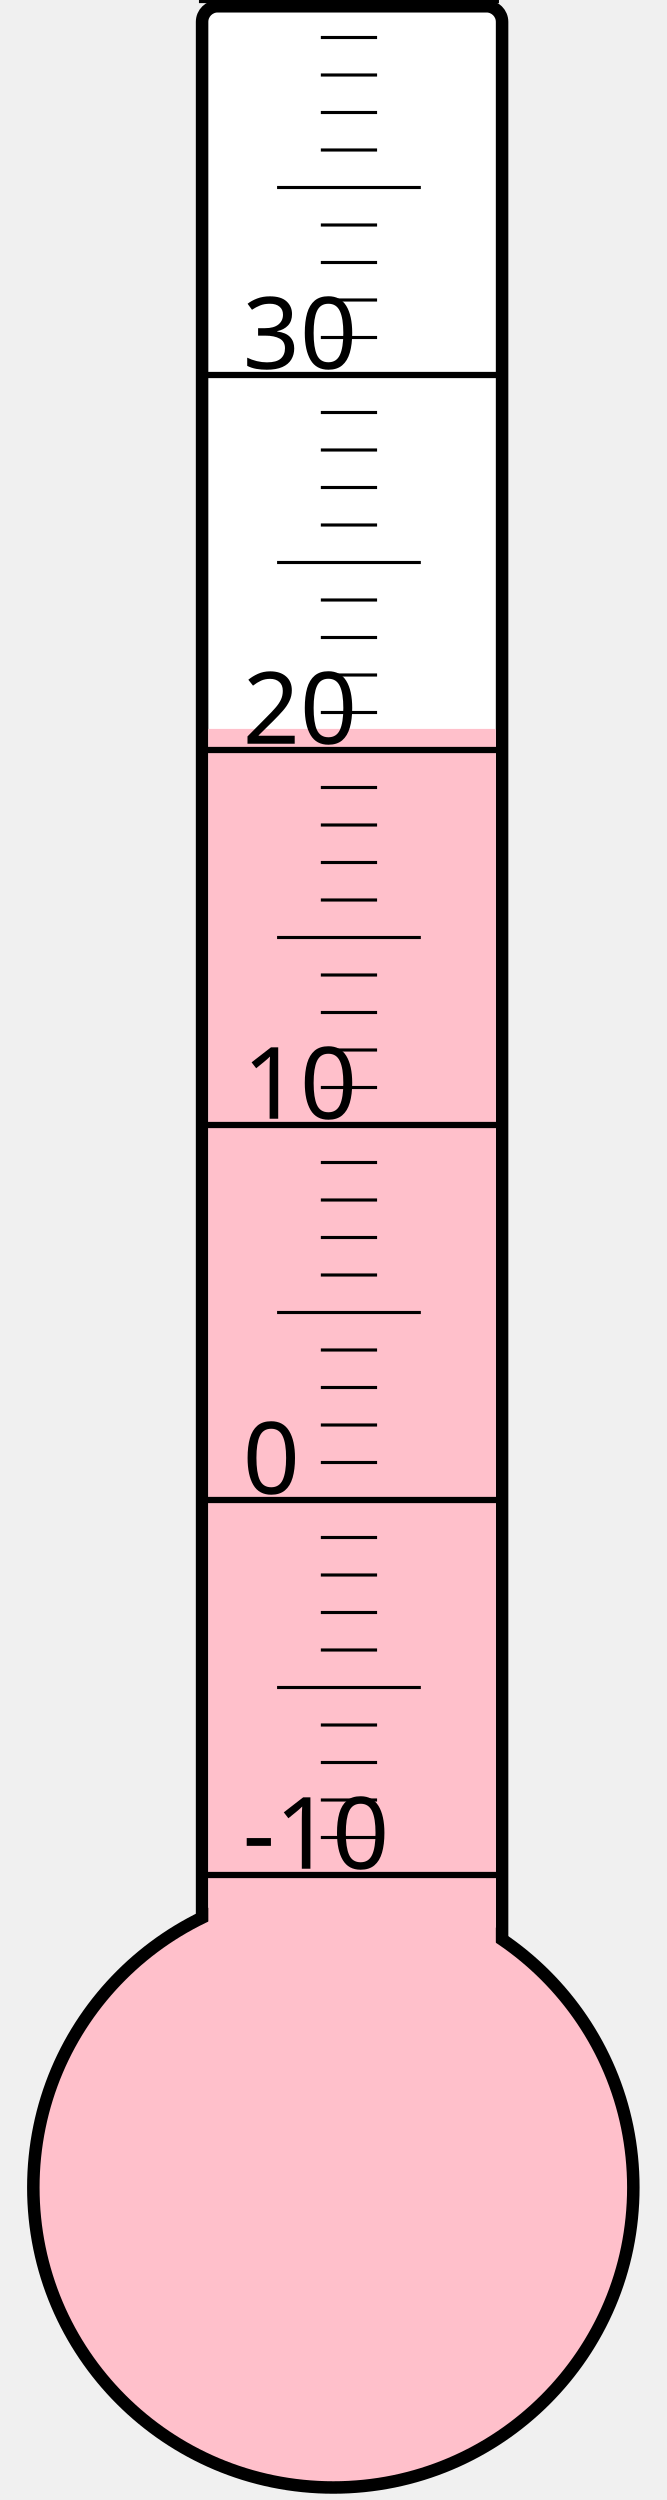
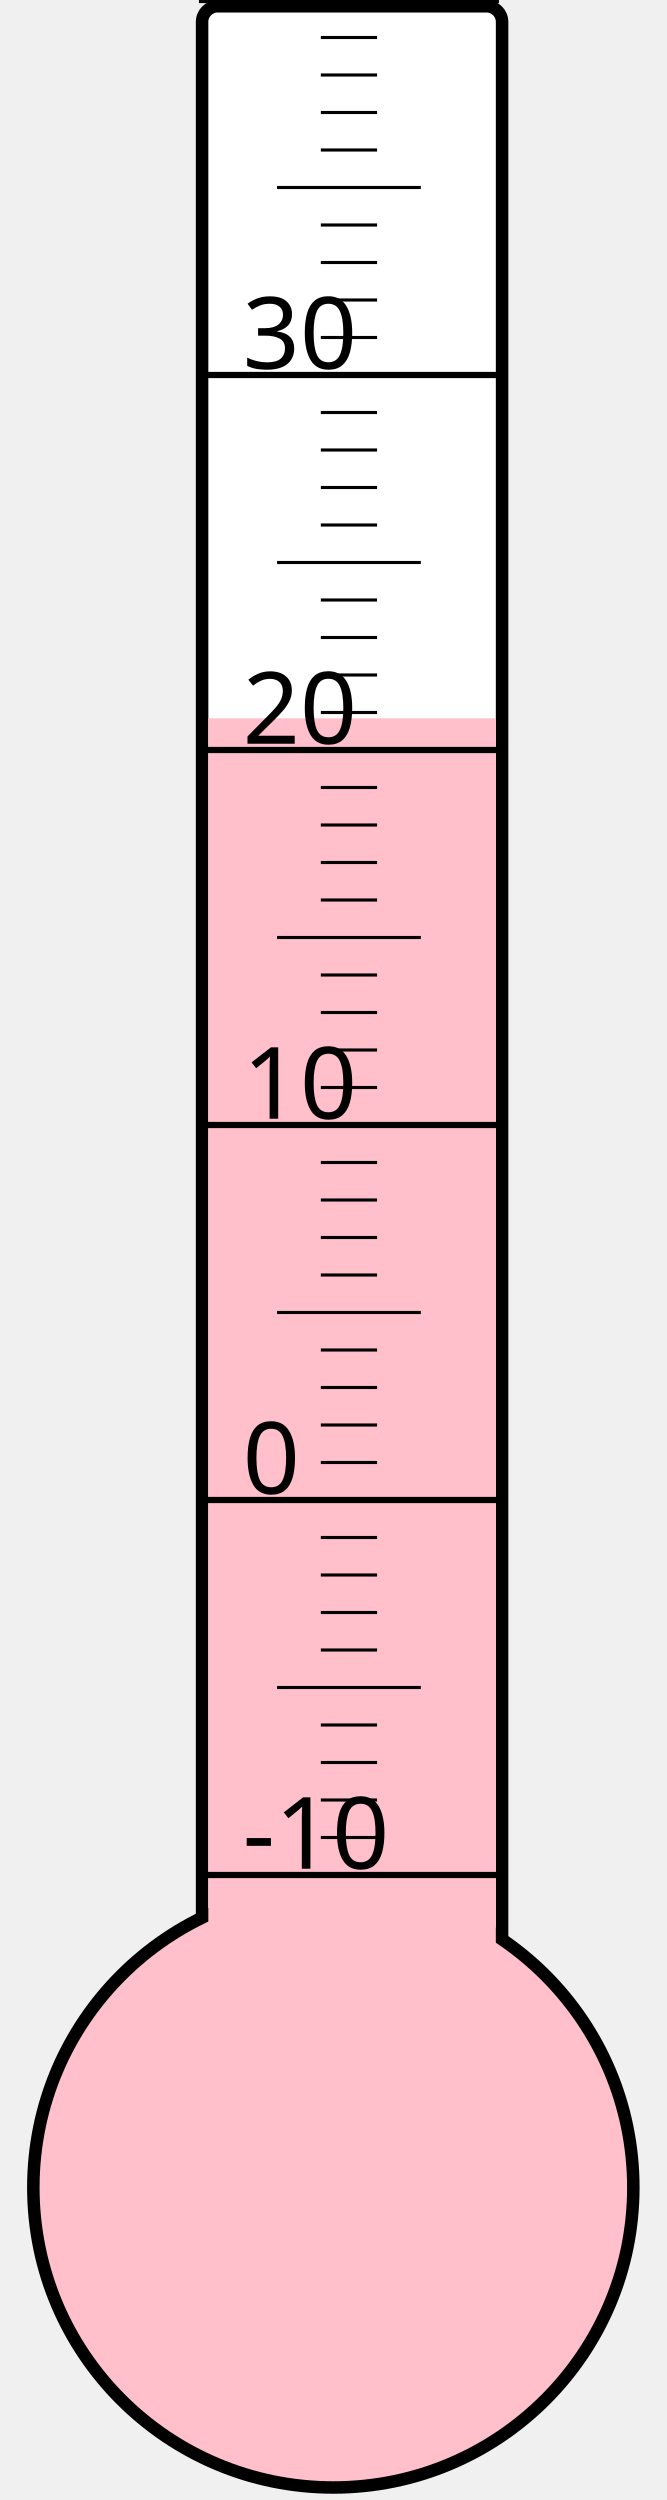
<svg xmlns="http://www.w3.org/2000/svg" width="40px" height="150px" viewBox="0 0 200 800">
  <rect width="200" height="800" x="0" y="0" style="fill: #ffffeb; fill-opacity: 0;" />
  <rect width="96" height="680" x="58" y="2" rx="5" ry="5" style="fill: white; fill-opacity: 1; stroke: black; stroke-width: 4;" />
  <circle cx="100" cy="700" r="96" style="fill: pink; stroke: black; stroke-width: 4;" />
-   <rect width="92" height="466.75" x="60" y="233.25" style="fill: pink; fill-opacity: 1; stroke-width: 0;" />
+   <rect width="92" height="470.125" x="60" y="229.875" style="fill: pink; fill-opacity: 1; stroke-width: 0;" />
  <text x="71" y="598" style="font-family: sans-serif; font-size: 24pt;">-10</text>
  <text x="71" y="478" style="font-family: sans-serif; font-size: 24pt;">0</text>
  <text x="71" y="358" style="font-family: sans-serif; font-size: 24pt;">10</text>
  <text x="71" y="238" style="font-family: sans-serif; font-size: 24pt;">20</text>
  <text x="71" y="118" style="font-family: sans-serif; font-size: 24pt;">30</text>
  <g style="stroke: black;">
    <line x1="57" y1="600" x2="153" y2="600" style="stroke-width: 2;" />
    <line x1="96" y1="588" x2="114" y2="588" style="stroke-width: 1;" />
    <line x1="96" y1="576" x2="114" y2="576" style="stroke-width: 1;" />
    <line x1="96" y1="564" x2="114" y2="564" style="stroke-width: 1;" />
    <line x1="96" y1="552" x2="114" y2="552" style="stroke-width: 1;" />
    <line x1="82" y1="540" x2="128" y2="540" style="stroke-width: 1;" />
    <line x1="96" y1="528" x2="114" y2="528" style="stroke-width: 1;" />
    <line x1="96" y1="516" x2="114" y2="516" style="stroke-width: 1;" />
    <line x1="96" y1="504" x2="114" y2="504" style="stroke-width: 1;" />
    <line x1="96" y1="492" x2="114" y2="492" style="stroke-width: 1;" />
    <line x1="57" y1="480" x2="153" y2="480" style="stroke-width: 2;" />
    <line x1="96" y1="468" x2="114" y2="468" style="stroke-width: 1;" />
    <line x1="96" y1="456" x2="114" y2="456" style="stroke-width: 1;" />
    <line x1="96" y1="444" x2="114" y2="444" style="stroke-width: 1;" />
    <line x1="96" y1="432" x2="114" y2="432" style="stroke-width: 1;" />
    <line x1="82" y1="420" x2="128" y2="420" style="stroke-width: 1;" />
    <line x1="96" y1="408" x2="114" y2="408" style="stroke-width: 1;" />
    <line x1="96" y1="396" x2="114" y2="396" style="stroke-width: 1;" />
    <line x1="96" y1="384" x2="114" y2="384" style="stroke-width: 1;" />
    <line x1="96" y1="372" x2="114" y2="372" style="stroke-width: 1;" />
    <line x1="57" y1="360" x2="153" y2="360" style="stroke-width: 2;" />
    <line x1="96" y1="348" x2="114" y2="348" style="stroke-width: 1;" />
    <line x1="96" y1="336" x2="114" y2="336" style="stroke-width: 1;" />
    <line x1="96" y1="324" x2="114" y2="324" style="stroke-width: 1;" />
    <line x1="96" y1="312" x2="114" y2="312" style="stroke-width: 1;" />
    <line x1="82" y1="300" x2="128" y2="300" style="stroke-width: 1;" />
    <line x1="96" y1="288" x2="114" y2="288" style="stroke-width: 1;" />
    <line x1="96" y1="276" x2="114" y2="276" style="stroke-width: 1;" />
    <line x1="96" y1="264" x2="114" y2="264" style="stroke-width: 1;" />
    <line x1="96" y1="252" x2="114" y2="252" style="stroke-width: 1;" />
    <line x1="57" y1="240" x2="153" y2="240" style="stroke-width: 2;" />
    <line x1="96" y1="228" x2="114" y2="228" style="stroke-width: 1;" />
    <line x1="96" y1="216" x2="114" y2="216" style="stroke-width: 1;" />
    <line x1="96" y1="204" x2="114" y2="204" style="stroke-width: 1;" />
    <line x1="96" y1="192" x2="114" y2="192" style="stroke-width: 1;" />
    <line x1="82" y1="180" x2="128" y2="180" style="stroke-width: 1;" />
    <line x1="96" y1="168" x2="114" y2="168" style="stroke-width: 1;" />
    <line x1="96" y1="156" x2="114" y2="156" style="stroke-width: 1;" />
    <line x1="96" y1="144" x2="114" y2="144" style="stroke-width: 1;" />
    <line x1="96" y1="132" x2="114" y2="132" style="stroke-width: 1;" />
    <line x1="57" y1="120" x2="153" y2="120" style="stroke-width: 2;" />
    <line x1="96" y1="108" x2="114" y2="108" style="stroke-width: 1;" />
    <line x1="96" y1="96" x2="114" y2="96" style="stroke-width: 1;" />
    <line x1="96" y1="84" x2="114" y2="84" style="stroke-width: 1;" />
    <line x1="96" y1="72" x2="114" y2="72" style="stroke-width: 1;" />
    <line x1="82" y1="60" x2="128" y2="60" style="stroke-width: 1;" />
    <line x1="96" y1="48" x2="114" y2="48" style="stroke-width: 1;" />
    <line x1="96" y1="36" x2="114" y2="36" style="stroke-width: 1;" />
    <line x1="96" y1="24" x2="114" y2="24" style="stroke-width: 1;" />
    <line x1="96" y1="12" x2="114" y2="12" style="stroke-width: 1;" />
    <line x1="57" y1="0" x2="153" y2="0" style="stroke-width: 2;" />
  </g>
</svg>
